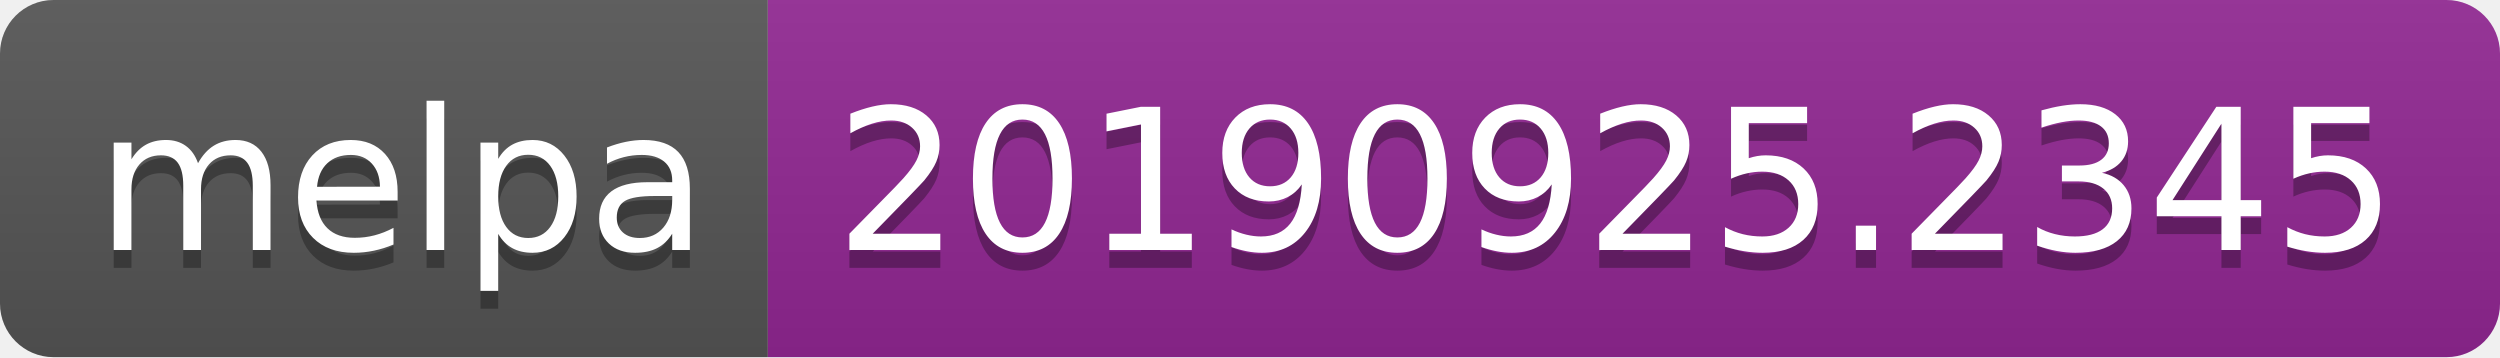
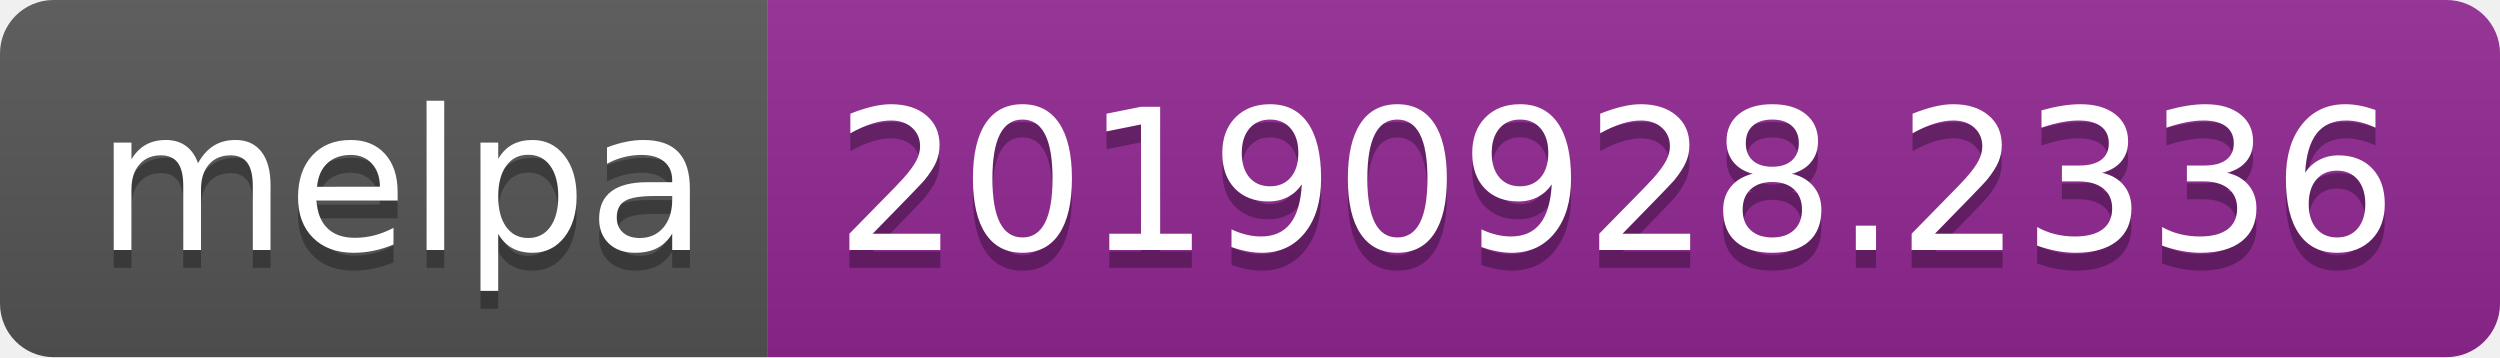
<svg xmlns="http://www.w3.org/2000/svg" width="140" height="20">
  <linearGradient id="b" x2="0" y2="100%">
    <stop offset="0" stop-color="#bbb" stop-opacity=".1" />
    <stop offset="1" stop-opacity=".1" />
  </linearGradient>
  <clipPath id="a">
    <rect width="140" height="20" rx="3" fill="#fff" />
  </clipPath>
  <g clip-path="url(#a)">
    <path fill="#555" d="M0 0h43v20H0z" />
    <path fill="#922793" d="M43 0h97v20H43z" />
    <path fill="url(#b)" d="M0 0h140v20H0z" />
  </g>
  <g fill="#fff" text-anchor="middle" font-family="DejaVu Sans,Verdana,Geneva,sans-serif" font-size="110">
    <text x="225" y="150" fill="#010101" fill-opacity=".3" transform="scale(.1)" textLength="330">melpa</text>
    <text x="225" y="140" transform="scale(.1)" textLength="330">melpa</text>
-     <text x="905" y="150" fill="#010101" fill-opacity=".3" transform="scale(.1)" textLength="870">20190925.2345</text>
-     <text x="905" y="140" transform="scale(.1)" textLength="870">20190925.2345</text>
+     <text x="905" y="150" fill="#010101" fill-opacity=".3" transform="scale(.1)" textLength="870">20190928.2336</text>
+     <text x="905" y="140" transform="scale(.1)" textLength="870">20190928.2336</text>
  </g>
</svg>
